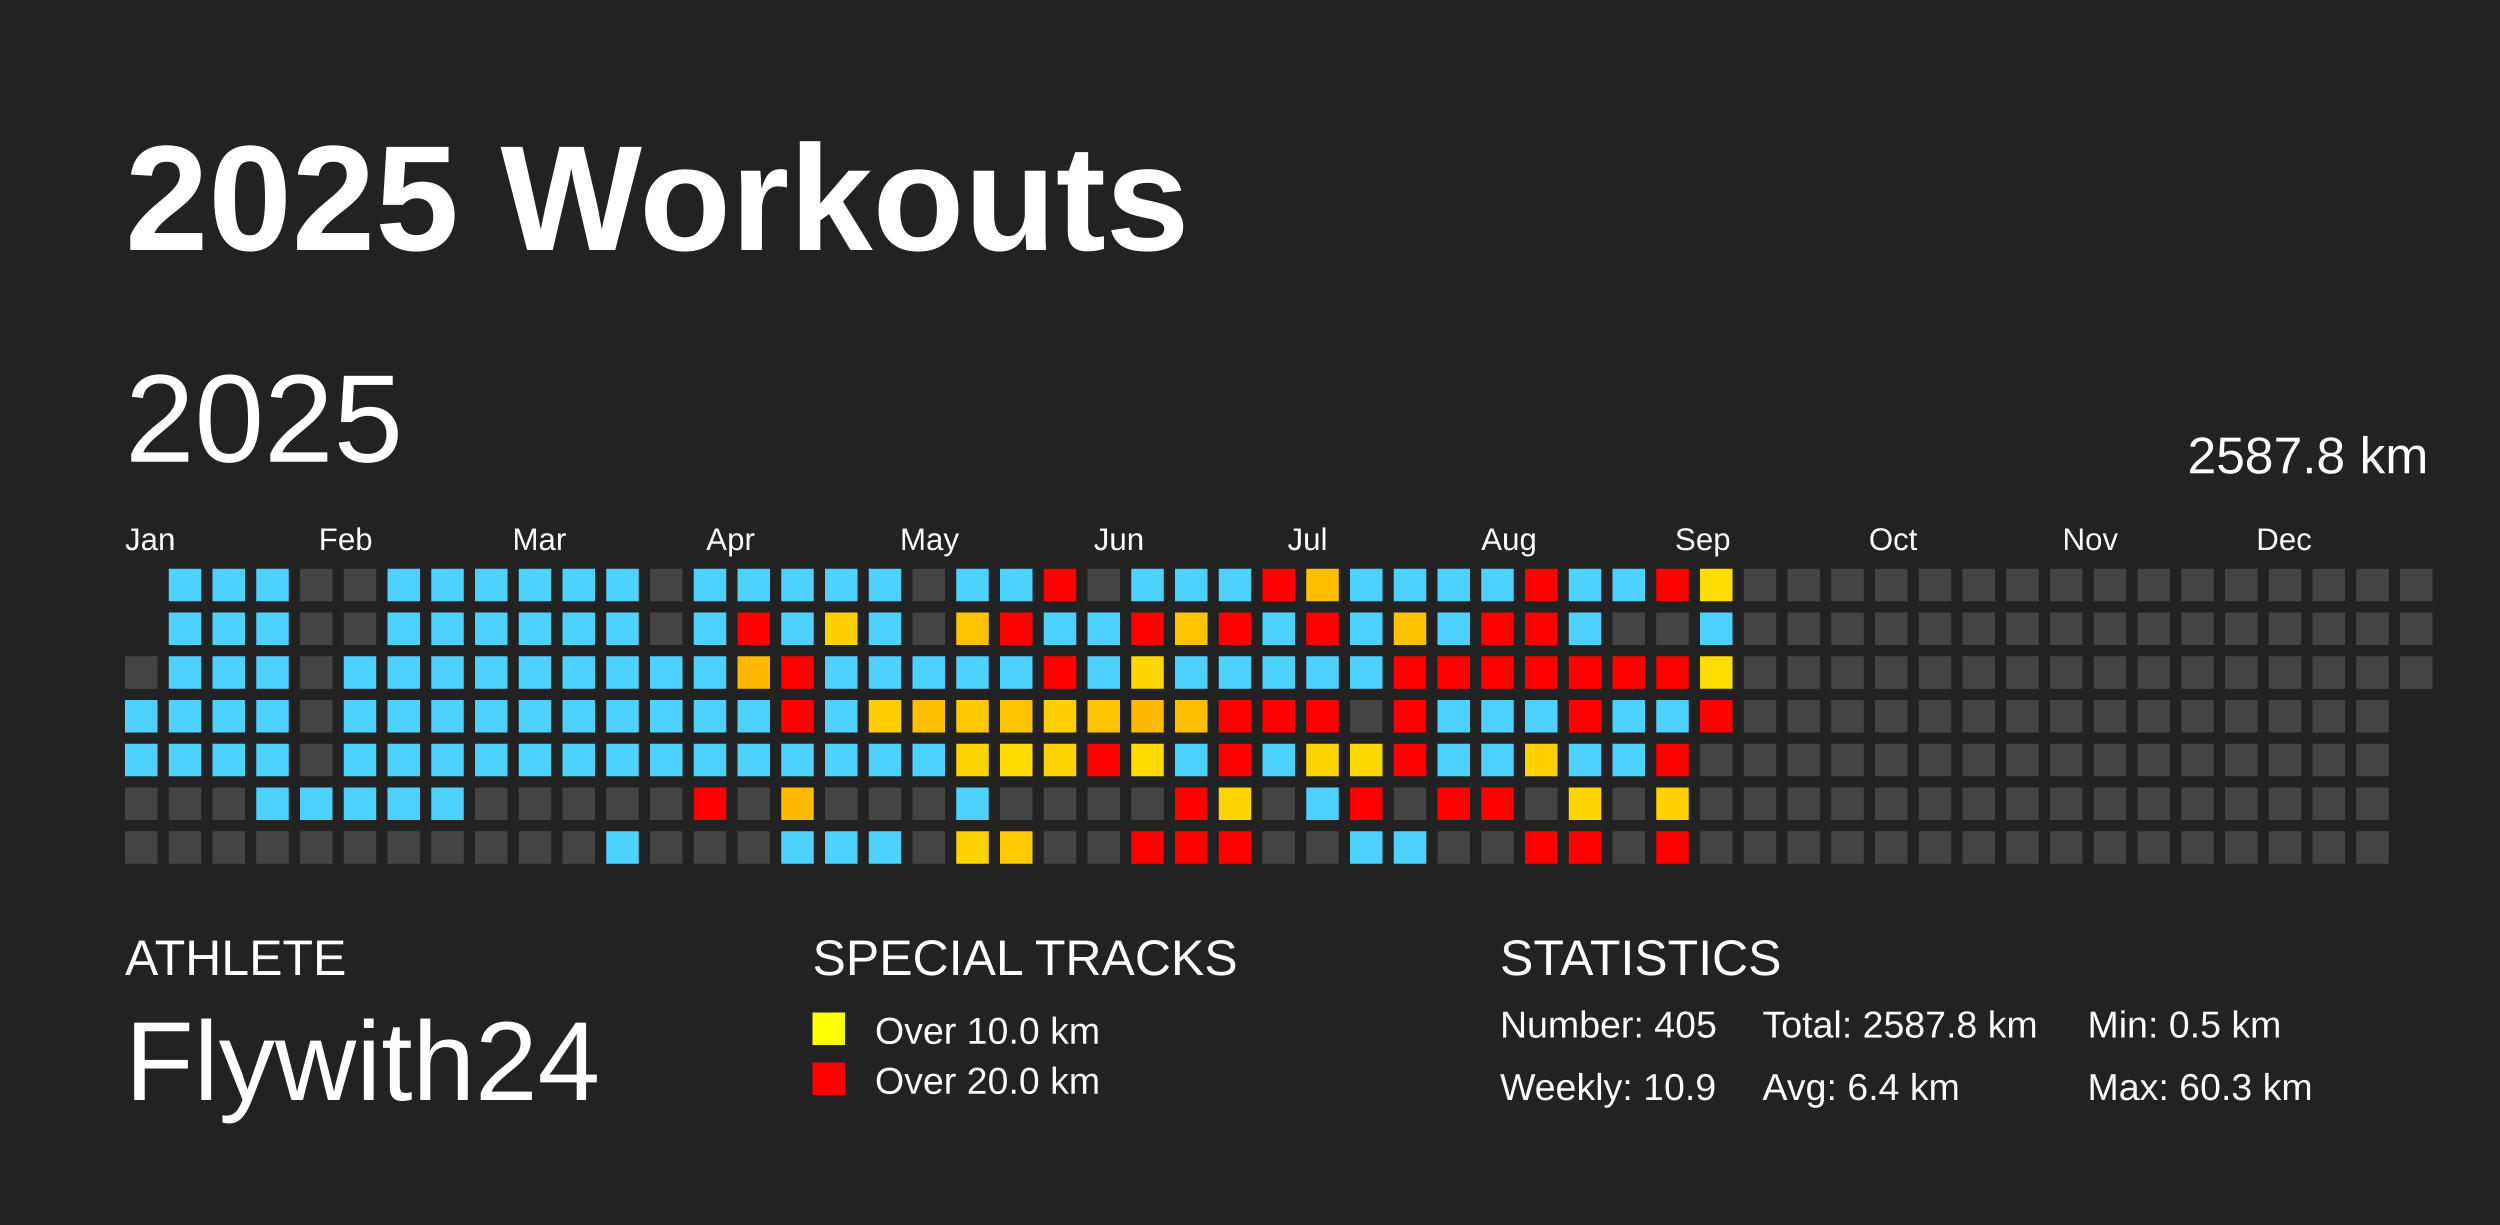
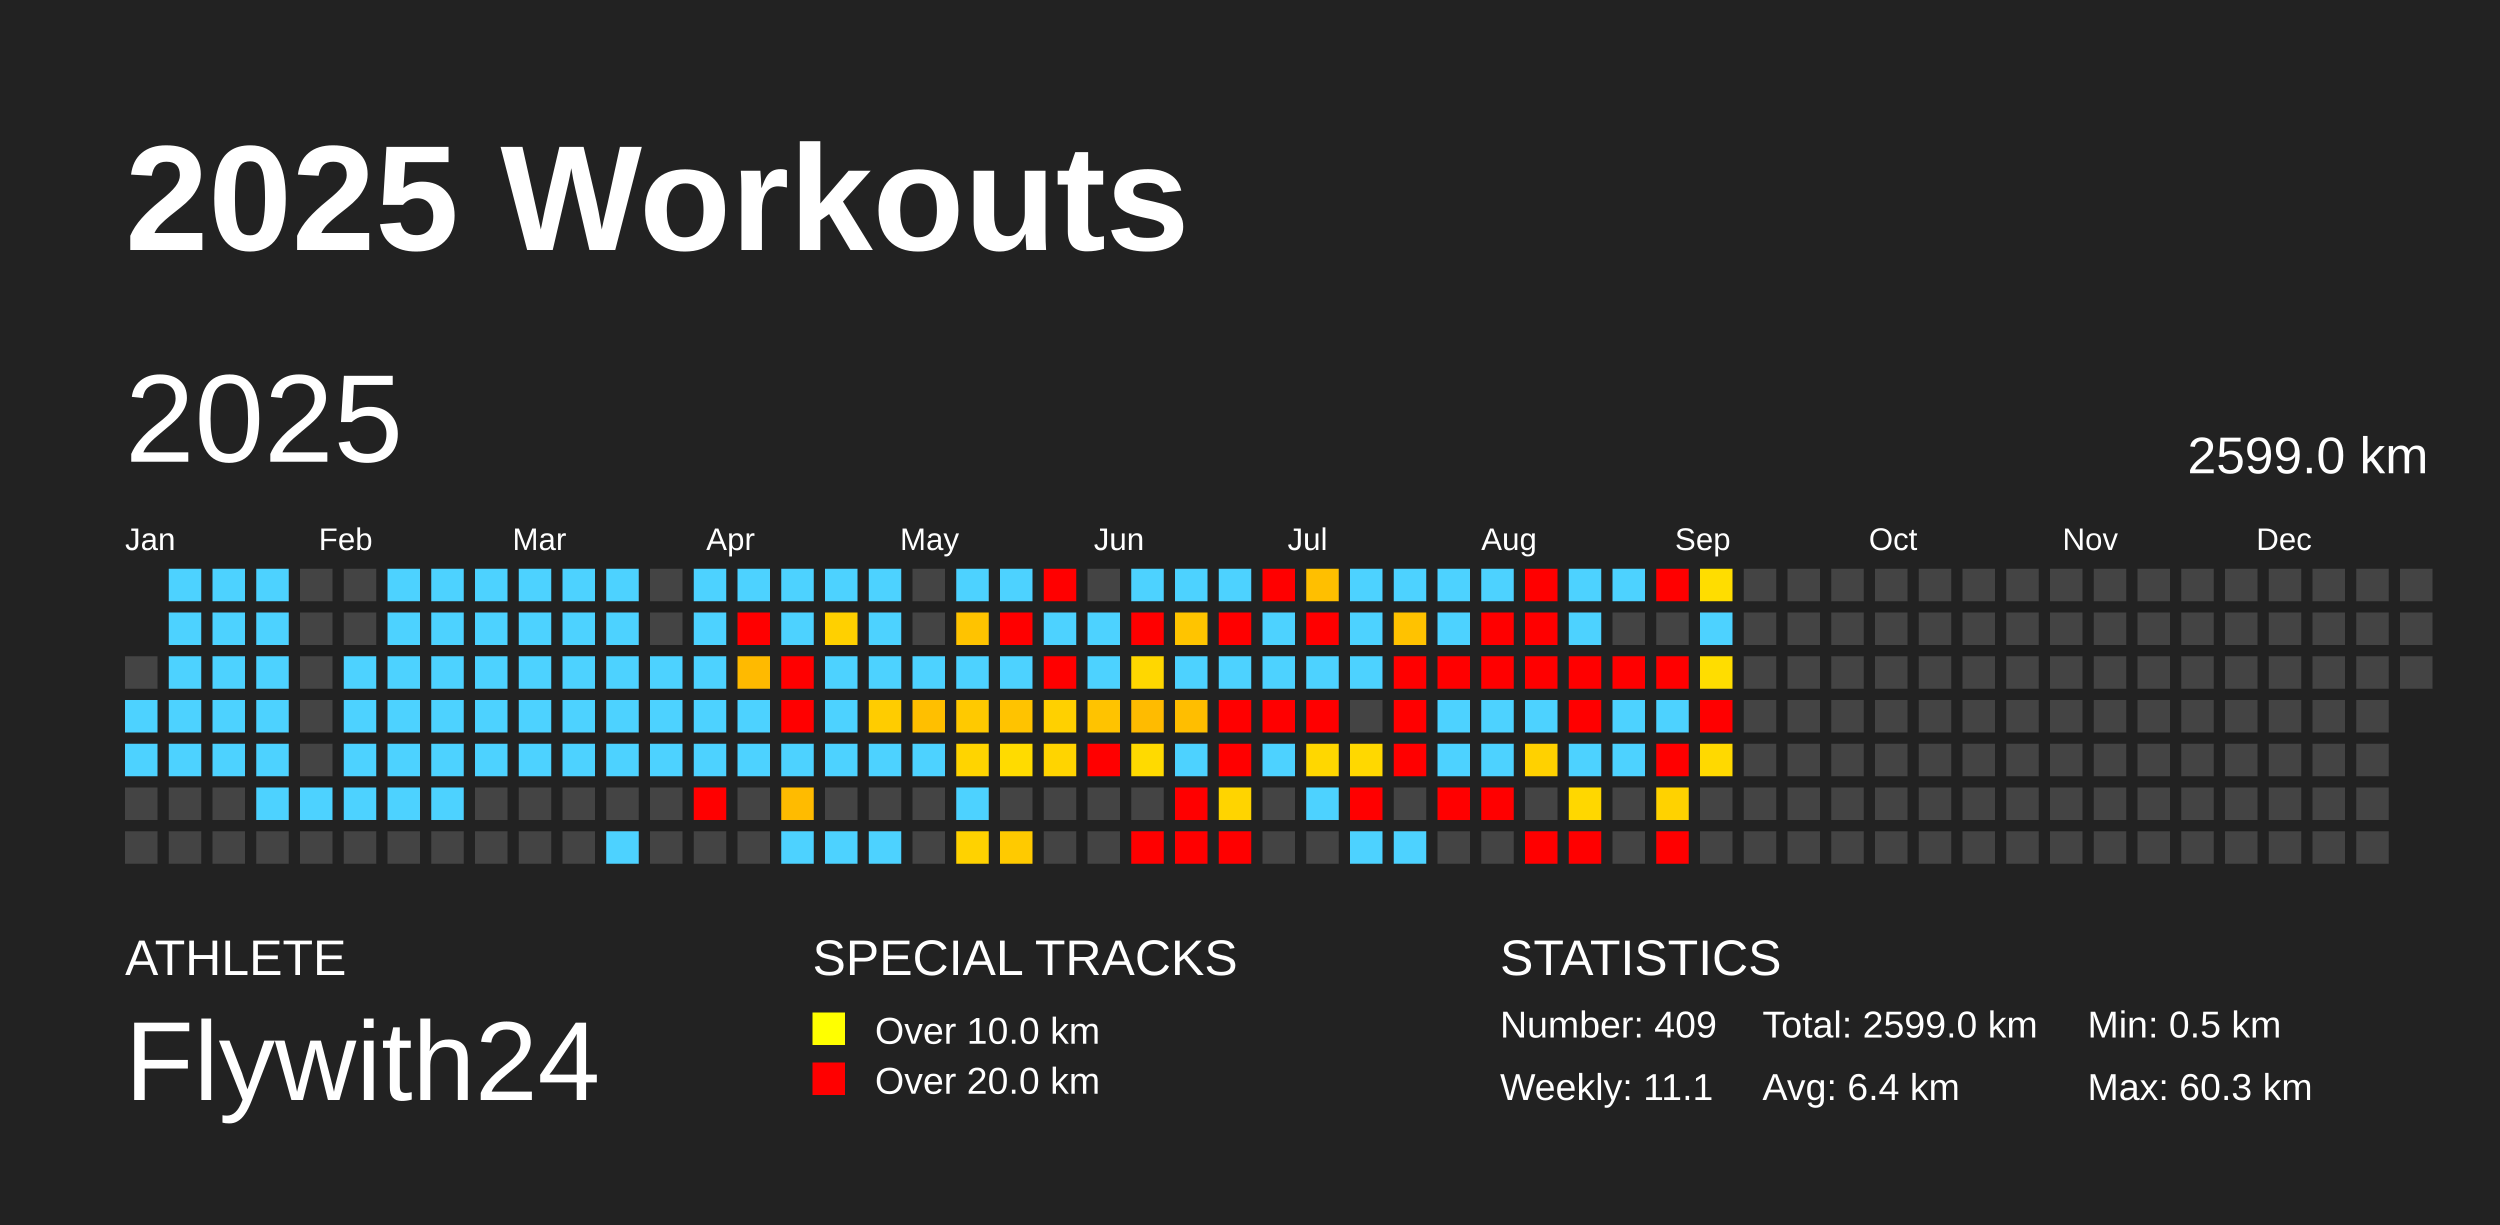
<svg xmlns="http://www.w3.org/2000/svg" baseProfile="full" height="98mm" version="1.1" viewBox="0,0,200,98" width="200mm">
  <defs />
  <rect fill="#222222" height="98" width="200" x="0" y="0" />
  <text fill="#FFFFFF" style="font-size:12px; font-family:Arial; font-weight:bold;" x="10" y="20">2025 Workouts</text>
  <text fill="#FFFFFF" style="font-size:4px; font-family:Arial" x="10" y="78">ATHLETE</text>
  <text fill="#FFFFFF" style="font-size:9px; font-family:Arial" x="10" y="88">Flywith24</text>
  <text fill="#FFFFFF" style="font-size:4px; font-family:Arial" x="65" y="78">SPECIAL TRACKS</text>
  <rect fill="yellow" height="2.6" width="2.6" x="65" y="81" />
  <text fill="#FFFFFF" style="font-size:3px; font-family:Arial" x="70" y="83.5">Over 10.0 km</text>
  <rect fill="red" height="2.6" width="2.6" x="65" y="85" />
  <text fill="#FFFFFF" style="font-size:3px; font-family:Arial" x="70" y="87.5">Over 20.0 km</text>
  <text fill="#FFFFFF" style="font-size:4px; font-family:Arial" x="120" y="78">STATISTICS</text>
-   <text fill="#FFFFFF" style="font-size:3px; font-family:Arial" x="120" y="83">Number: 405</text>
-   <text fill="#FFFFFF" style="font-size:3px; font-family:Arial" x="120" y="88">Weekly: 10.9</text>
-   <text fill="#FFFFFF" style="font-size:3px; font-family:Arial" x="141" y="83">Total: 2587.8 km</text>
+   <text fill="#FFFFFF" style="font-size:3px; font-family:Arial" x="120" y="83">Number: 409</text>
+   <text fill="#FFFFFF" style="font-size:3px; font-family:Arial" x="120" y="88">Weekly: 11.1</text>
+   <text fill="#FFFFFF" style="font-size:3px; font-family:Arial" x="141" y="83">Total: 2599.0 km</text>
  <text fill="#FFFFFF" style="font-size:3px; font-family:Arial" x="141" y="88">Avg: 6.4 km</text>
  <text fill="#FFFFFF" style="font-size:3px; font-family:Arial" x="167" y="83">Min: 0.5 km</text>
  <text fill="#FFFFFF" style="font-size:3px; font-family:Arial" x="167" y="88">Max: 60.3 km</text>
  <text dominant-baseline="hanging" fill="#FFFFFF" style="font-size:10.0px; font-family:Arial;" x="10" y="30">2025</text>
-   <text dominant-baseline="hanging" fill="#FFFFFF" style="font-size:4.125px; font-family:Arial;" x="175" y="35">2587.8 km</text>
+   <text dominant-baseline="hanging" fill="#FFFFFF" style="font-size:4.125px; font-family:Arial;" x="175" y="35">2599.0 km</text>
  <text fill="#FFFFFF" style="font-size:2.5px; font-family:Arial" x="10.0" y="44">Jan</text>
  <text fill="#FFFFFF" style="font-size:2.5px; font-family:Arial" x="25.5" y="44">Feb</text>
  <text fill="#FFFFFF" style="font-size:2.5px; font-family:Arial" x="41.0" y="44">Mar</text>
  <text fill="#FFFFFF" style="font-size:2.5px; font-family:Arial" x="56.5" y="44">Apr</text>
  <text fill="#FFFFFF" style="font-size:2.5px; font-family:Arial" x="72.0" y="44">May</text>
  <text fill="#FFFFFF" style="font-size:2.5px; font-family:Arial" x="87.5" y="44">Jun</text>
  <text fill="#FFFFFF" style="font-size:2.5px; font-family:Arial" x="103.0" y="44">Jul</text>
  <text fill="#FFFFFF" style="font-size:2.5px; font-family:Arial" x="118.5" y="44">Aug</text>
  <text fill="#FFFFFF" style="font-size:2.5px; font-family:Arial" x="134.0" y="44">Sep</text>
  <text fill="#FFFFFF" style="font-size:2.5px; font-family:Arial" x="149.5" y="44">Oct</text>
  <text fill="#FFFFFF" style="font-size:2.5px; font-family:Arial" x="165.0" y="44">Nov</text>
  <text fill="#FFFFFF" style="font-size:2.5px; font-family:Arial" x="180.5" y="44">Dec</text>
  <rect fill="#444444" height="2.6" width="2.6" x="10.0" y="52.5" />
  <rect fill="#4dd2ff" height="2.6" width="2.6" x="10.0" y="56.0" />
  <rect fill="#4dd2ff" height="2.6" width="2.6" x="10.0" y="59.5" />
  <rect fill="#444444" height="2.6" width="2.6" x="10.0" y="63.0" />
  <rect fill="#444444" height="2.6" width="2.6" x="10.0" y="66.5" />
  <rect fill="#4dd2ff" height="2.6" width="2.6" x="13.5" y="45.5" />
  <rect fill="#4dd2ff" height="2.6" width="2.6" x="13.5" y="49.0" />
  <rect fill="#4dd2ff" height="2.6" width="2.6" x="13.5" y="52.5" />
  <rect fill="#4dd2ff" height="2.6" width="2.6" x="13.5" y="56.0" />
  <rect fill="#4dd2ff" height="2.6" width="2.6" x="13.5" y="59.5" />
  <rect fill="#444444" height="2.6" width="2.6" x="13.5" y="63.0" />
  <rect fill="#444444" height="2.6" width="2.6" x="13.5" y="66.5" />
  <rect fill="#4dd2ff" height="2.6" width="2.6" x="17.0" y="45.5" />
  <rect fill="#4dd2ff" height="2.6" width="2.6" x="17.0" y="49.0" />
  <rect fill="#4dd2ff" height="2.6" width="2.6" x="17.0" y="52.5" />
  <rect fill="#4dd2ff" height="2.6" width="2.6" x="17.0" y="56.0" />
  <rect fill="#4dd2ff" height="2.6" width="2.6" x="17.0" y="59.5" />
  <rect fill="#444444" height="2.6" width="2.6" x="17.0" y="63.0" />
  <rect fill="#444444" height="2.6" width="2.6" x="17.0" y="66.5" />
  <rect fill="#4dd2ff" height="2.6" width="2.6" x="20.5" y="45.5" />
  <rect fill="#4dd2ff" height="2.6" width="2.6" x="20.5" y="49.0" />
  <rect fill="#4dd2ff" height="2.6" width="2.6" x="20.5" y="52.5" />
  <rect fill="#4dd2ff" height="2.6" width="2.6" x="20.5" y="56.0" />
  <rect fill="#4dd2ff" height="2.6" width="2.6" x="20.5" y="59.5" />
  <rect fill="#4dd2ff" height="2.6" width="2.6" x="20.5" y="63.0" />
  <rect fill="#444444" height="2.6" width="2.6" x="20.5" y="66.5" />
  <rect fill="#444444" height="2.6" width="2.6" x="24.0" y="45.5" />
  <rect fill="#444444" height="2.6" width="2.6" x="24.0" y="49.0" />
  <rect fill="#444444" height="2.6" width="2.6" x="24.0" y="52.5" />
  <rect fill="#444444" height="2.6" width="2.6" x="24.0" y="56.0" />
  <rect fill="#444444" height="2.6" width="2.6" x="24.0" y="59.5" />
  <rect fill="#4dd2ff" height="2.6" width="2.6" x="24.0" y="63.0" />
  <rect fill="#444444" height="2.6" width="2.6" x="24.0" y="66.5" />
  <rect fill="#444444" height="2.6" width="2.6" x="27.5" y="45.5" />
  <rect fill="#444444" height="2.6" width="2.6" x="27.5" y="49.0" />
  <rect fill="#4dd2ff" height="2.6" width="2.6" x="27.5" y="52.5" />
  <rect fill="#4dd2ff" height="2.6" width="2.6" x="27.5" y="56.0" />
  <rect fill="#4dd2ff" height="2.6" width="2.6" x="27.5" y="59.5" />
  <rect fill="#4dd2ff" height="2.6" width="2.6" x="27.5" y="63.0" />
  <rect fill="#444444" height="2.6" width="2.6" x="27.5" y="66.5" />
  <rect fill="#4dd2ff" height="2.6" width="2.6" x="31.0" y="45.5" />
  <rect fill="#4dd2ff" height="2.6" width="2.6" x="31.0" y="49.0" />
  <rect fill="#4dd2ff" height="2.6" width="2.6" x="31.0" y="52.5" />
  <rect fill="#4dd2ff" height="2.6" width="2.6" x="31.0" y="56.0" />
  <rect fill="#4dd2ff" height="2.6" width="2.6" x="31.0" y="59.5" />
  <rect fill="#4dd2ff" height="2.6" width="2.6" x="31.0" y="63.0" />
  <rect fill="#444444" height="2.6" width="2.6" x="31.0" y="66.5" />
  <rect fill="#4dd2ff" height="2.6" width="2.6" x="34.5" y="45.5" />
  <rect fill="#4dd2ff" height="2.6" width="2.6" x="34.5" y="49.0" />
  <rect fill="#4dd2ff" height="2.6" width="2.6" x="34.5" y="52.5" />
  <rect fill="#4dd2ff" height="2.6" width="2.6" x="34.5" y="56.0" />
  <rect fill="#4dd2ff" height="2.6" width="2.6" x="34.5" y="59.5" />
  <rect fill="#4dd2ff" height="2.6" width="2.6" x="34.5" y="63.0" />
  <rect fill="#444444" height="2.6" width="2.6" x="34.5" y="66.5" />
  <rect fill="#4dd2ff" height="2.6" width="2.6" x="38.0" y="45.5" />
  <rect fill="#4dd2ff" height="2.6" width="2.6" x="38.0" y="49.0" />
  <rect fill="#4dd2ff" height="2.6" width="2.6" x="38.0" y="52.5" />
  <rect fill="#4dd2ff" height="2.6" width="2.6" x="38.0" y="56.0" />
  <rect fill="#4dd2ff" height="2.6" width="2.6" x="38.0" y="59.5" />
  <rect fill="#444444" height="2.6" width="2.6" x="38.0" y="63.0" />
  <rect fill="#444444" height="2.6" width="2.6" x="38.0" y="66.5" />
  <rect fill="#4dd2ff" height="2.6" width="2.6" x="41.5" y="45.5" />
  <rect fill="#4dd2ff" height="2.6" width="2.6" x="41.5" y="49.0" />
  <rect fill="#4dd2ff" height="2.6" width="2.6" x="41.5" y="52.5" />
  <rect fill="#4dd2ff" height="2.6" width="2.6" x="41.5" y="56.0" />
  <rect fill="#4dd2ff" height="2.6" width="2.6" x="41.5" y="59.5" />
  <rect fill="#444444" height="2.6" width="2.6" x="41.5" y="63.0" />
  <rect fill="#444444" height="2.6" width="2.6" x="41.5" y="66.5" />
  <rect fill="#4dd2ff" height="2.6" width="2.6" x="45.0" y="45.5" />
  <rect fill="#4dd2ff" height="2.6" width="2.6" x="45.0" y="49.0" />
  <rect fill="#4dd2ff" height="2.6" width="2.6" x="45.0" y="52.5" />
  <rect fill="#4dd2ff" height="2.6" width="2.6" x="45.0" y="56.0" />
  <rect fill="#4dd2ff" height="2.6" width="2.6" x="45.0" y="59.5" />
  <rect fill="#444444" height="2.6" width="2.6" x="45.0" y="63.0" />
  <rect fill="#444444" height="2.6" width="2.6" x="45.0" y="66.5" />
  <rect fill="#4dd2ff" height="2.6" width="2.6" x="48.5" y="45.5" />
  <rect fill="#4dd2ff" height="2.6" width="2.6" x="48.5" y="49.0" />
  <rect fill="#4dd2ff" height="2.6" width="2.6" x="48.5" y="52.5" />
  <rect fill="#4dd2ff" height="2.6" width="2.6" x="48.5" y="56.0" />
  <rect fill="#4dd2ff" height="2.6" width="2.6" x="48.5" y="59.5" />
  <rect fill="#444444" height="2.6" width="2.6" x="48.5" y="63.0" />
  <rect fill="#4dd2ff" height="2.6" width="2.6" x="48.5" y="66.5" />
  <rect fill="#444444" height="2.6" width="2.6" x="52.0" y="45.5" />
  <rect fill="#444444" height="2.6" width="2.6" x="52.0" y="49.0" />
  <rect fill="#4dd2ff" height="2.6" width="2.6" x="52.0" y="52.5" />
  <rect fill="#4dd2ff" height="2.6" width="2.6" x="52.0" y="56.0" />
  <rect fill="#4dd2ff" height="2.6" width="2.6" x="52.0" y="59.5" />
  <rect fill="#444444" height="2.6" width="2.6" x="52.0" y="63.0" />
  <rect fill="#444444" height="2.6" width="2.6" x="52.0" y="66.5" />
  <rect fill="#4dd2ff" height="2.6" width="2.6" x="55.5" y="45.5" />
  <rect fill="#4dd2ff" height="2.6" width="2.6" x="55.5" y="49.0" />
  <rect fill="#4dd2ff" height="2.6" width="2.6" x="55.5" y="52.5" />
  <rect fill="#4dd2ff" height="2.6" width="2.6" x="55.5" y="56.0" />
  <rect fill="#4dd2ff" height="2.6" width="2.6" x="55.5" y="59.5" />
  <rect fill="red" height="2.6" width="2.6" x="55.5" y="63.0" />
  <rect fill="#444444" height="2.6" width="2.6" x="55.5" y="66.5" />
  <rect fill="#4dd2ff" height="2.6" width="2.6" x="59.0" y="45.5" />
  <rect fill="red" height="2.6" width="2.6" x="59.0" y="49.0" />
  <rect fill="#ffba00" height="2.6" width="2.6" x="59.0" y="52.5" />
  <rect fill="#4dd2ff" height="2.6" width="2.6" x="59.0" y="56.0" />
  <rect fill="#4dd2ff" height="2.6" width="2.6" x="59.0" y="59.5" />
  <rect fill="#444444" height="2.6" width="2.6" x="59.0" y="63.0" />
  <rect fill="#444444" height="2.6" width="2.6" x="59.0" y="66.5" />
  <rect fill="#4dd2ff" height="2.6" width="2.6" x="62.5" y="45.5" />
  <rect fill="#4dd2ff" height="2.6" width="2.6" x="62.5" y="49.0" />
  <rect fill="red" height="2.6" width="2.6" x="62.5" y="52.5" />
  <rect fill="red" height="2.6" width="2.6" x="62.5" y="56.0" />
  <rect fill="#4dd2ff" height="2.6" width="2.6" x="62.5" y="59.5" />
  <rect fill="#ffbb00" height="2.6" width="2.6" x="62.5" y="63.0" />
  <rect fill="#4dd2ff" height="2.6" width="2.6" x="62.5" y="66.5" />
  <rect fill="#4dd2ff" height="2.6" width="2.6" x="66.0" y="45.5" />
  <rect fill="#ffd000" height="2.6" width="2.6" x="66.0" y="49.0" />
  <rect fill="#4dd2ff" height="2.6" width="2.6" x="66.0" y="52.5" />
  <rect fill="#4dd2ff" height="2.6" width="2.6" x="66.0" y="56.0" />
  <rect fill="#4dd2ff" height="2.6" width="2.6" x="66.0" y="59.5" />
  <rect fill="#444444" height="2.6" width="2.6" x="66.0" y="63.0" />
  <rect fill="#4dd2ff" height="2.6" width="2.6" x="66.0" y="66.5" />
  <rect fill="#4dd2ff" height="2.6" width="2.6" x="69.5" y="45.5" />
  <rect fill="#4dd2ff" height="2.6" width="2.6" x="69.5" y="49.0" />
  <rect fill="#4dd2ff" height="2.6" width="2.6" x="69.5" y="52.5" />
  <rect fill="#ffcc00" height="2.6" width="2.6" x="69.5" y="56.0" />
  <rect fill="#4dd2ff" height="2.6" width="2.6" x="69.5" y="59.5" />
  <rect fill="#444444" height="2.6" width="2.6" x="69.5" y="63.0" />
  <rect fill="#4dd2ff" height="2.6" width="2.6" x="69.5" y="66.5" />
  <rect fill="#444444" height="2.6" width="2.6" x="73.0" y="45.5" />
  <rect fill="#444444" height="2.6" width="2.6" x="73.0" y="49.0" />
  <rect fill="#4dd2ff" height="2.6" width="2.6" x="73.0" y="52.5" />
  <rect fill="#ffbf00" height="2.6" width="2.6" x="73.0" y="56.0" />
  <rect fill="#4dd2ff" height="2.6" width="2.6" x="73.0" y="59.5" />
  <rect fill="#444444" height="2.6" width="2.6" x="73.0" y="63.0" />
  <rect fill="#444444" height="2.6" width="2.6" x="73.0" y="66.5" />
  <rect fill="#4dd2ff" height="2.6" width="2.6" x="76.5" y="45.5" />
  <rect fill="#ffc300" height="2.6" width="2.6" x="76.5" y="49.0" />
  <rect fill="#4dd2ff" height="2.6" width="2.6" x="76.5" y="52.5" />
  <rect fill="#ffc900" height="2.6" width="2.6" x="76.5" y="56.0" />
  <rect fill="#ffd400" height="2.6" width="2.6" x="76.5" y="59.5" />
  <rect fill="#4dd2ff" height="2.6" width="2.6" x="76.5" y="63.0" />
  <rect fill="#ffd200" height="2.6" width="2.6" x="76.5" y="66.5" />
  <rect fill="#4dd2ff" height="2.6" width="2.6" x="80.0" y="45.5" />
  <rect fill="red" height="2.6" width="2.6" x="80.0" y="49.0" />
  <rect fill="#4dd2ff" height="2.6" width="2.6" x="80.0" y="52.5" />
  <rect fill="#ffc300" height="2.6" width="2.6" x="80.0" y="56.0" />
  <rect fill="#ffdb00" height="2.6" width="2.6" x="80.0" y="59.5" />
  <rect fill="#444444" height="2.6" width="2.6" x="80.0" y="63.0" />
  <rect fill="#ffca00" height="2.6" width="2.6" x="80.0" y="66.5" />
  <rect fill="red" height="2.6" width="2.6" x="83.5" y="45.5" />
  <rect fill="#4dd2ff" height="2.6" width="2.6" x="83.5" y="49.0" />
  <rect fill="red" height="2.6" width="2.6" x="83.5" y="52.5" />
  <rect fill="#ffd000" height="2.6" width="2.6" x="83.5" y="56.0" />
  <rect fill="#ffd400" height="2.6" width="2.6" x="83.5" y="59.5" />
  <rect fill="#444444" height="2.6" width="2.6" x="83.5" y="63.0" />
  <rect fill="#444444" height="2.6" width="2.6" x="83.5" y="66.5" />
  <rect fill="#444444" height="2.6" width="2.6" x="87.0" y="45.5" />
  <rect fill="#4dd2ff" height="2.6" width="2.6" x="87.0" y="49.0" />
  <rect fill="#4dd2ff" height="2.6" width="2.6" x="87.0" y="52.5" />
  <rect fill="#ffc300" height="2.6" width="2.6" x="87.0" y="56.0" />
  <rect fill="red" height="2.6" width="2.6" x="87.0" y="59.5" />
  <rect fill="#444444" height="2.6" width="2.6" x="87.0" y="63.0" />
  <rect fill="#444444" height="2.6" width="2.6" x="87.0" y="66.5" />
  <rect fill="#4dd2ff" height="2.6" width="2.6" x="90.5" y="45.5" />
  <rect fill="red" height="2.6" width="2.6" x="90.5" y="49.0" />
  <rect fill="#ffd700" height="2.6" width="2.6" x="90.5" y="52.5" />
  <rect fill="#ffbb00" height="2.6" width="2.6" x="90.5" y="56.0" />
  <rect fill="#ffda00" height="2.6" width="2.6" x="90.5" y="59.5" />
  <rect fill="#444444" height="2.6" width="2.6" x="90.5" y="63.0" />
  <rect fill="red" height="2.6" width="2.6" x="90.5" y="66.5" />
  <rect fill="#4dd2ff" height="2.6" width="2.6" x="94.0" y="45.5" />
  <rect fill="#ffc400" height="2.6" width="2.6" x="94.0" y="49.0" />
  <rect fill="#4dd2ff" height="2.6" width="2.6" x="94.0" y="52.5" />
  <rect fill="#ffbe00" height="2.6" width="2.6" x="94.0" y="56.0" />
  <rect fill="#4dd2ff" height="2.6" width="2.6" x="94.0" y="59.5" />
  <rect fill="red" height="2.6" width="2.6" x="94.0" y="63.0" />
  <rect fill="red" height="2.6" width="2.6" x="94.0" y="66.5" />
  <rect fill="#4dd2ff" height="2.6" width="2.6" x="97.5" y="45.5" />
  <rect fill="red" height="2.6" width="2.6" x="97.5" y="49.0" />
  <rect fill="#4dd2ff" height="2.6" width="2.6" x="97.5" y="52.5" />
  <rect fill="red" height="2.6" width="2.6" x="97.5" y="56.0" />
  <rect fill="red" height="2.6" width="2.6" x="97.5" y="59.5" />
  <rect fill="#ffd400" height="2.6" width="2.6" x="97.5" y="63.0" />
  <rect fill="red" height="2.6" width="2.6" x="97.5" y="66.5" />
  <rect fill="red" height="2.6" width="2.6" x="101.0" y="45.5" />
  <rect fill="#4dd2ff" height="2.6" width="2.6" x="101.0" y="49.0" />
  <rect fill="#4dd2ff" height="2.6" width="2.6" x="101.0" y="52.5" />
  <rect fill="red" height="2.6" width="2.6" x="101.0" y="56.0" />
  <rect fill="#4dd2ff" height="2.6" width="2.6" x="101.0" y="59.5" />
  <rect fill="#444444" height="2.6" width="2.6" x="101.0" y="63.0" />
  <rect fill="#444444" height="2.6" width="2.6" x="101.0" y="66.5" />
  <rect fill="#ffbf00" height="2.6" width="2.6" x="104.5" y="45.5" />
  <rect fill="red" height="2.6" width="2.6" x="104.5" y="49.0" />
  <rect fill="#4dd2ff" height="2.6" width="2.6" x="104.5" y="52.5" />
  <rect fill="red" height="2.6" width="2.6" x="104.5" y="56.0" />
  <rect fill="#ffd700" height="2.6" width="2.6" x="104.5" y="59.5" />
  <rect fill="#4dd2ff" height="2.6" width="2.6" x="104.5" y="63.0" />
  <rect fill="#444444" height="2.6" width="2.6" x="104.5" y="66.5" />
  <rect fill="#4dd2ff" height="2.6" width="2.6" x="108.0" y="45.5" />
  <rect fill="#4dd2ff" height="2.6" width="2.6" x="108.0" y="49.0" />
  <rect fill="#4dd2ff" height="2.6" width="2.6" x="108.0" y="52.5" />
  <rect fill="#444444" height="2.6" width="2.6" x="108.0" y="56.0" />
  <rect fill="#ffd800" height="2.6" width="2.6" x="108.0" y="59.5" />
  <rect fill="red" height="2.6" width="2.6" x="108.0" y="63.0" />
  <rect fill="#4dd2ff" height="2.6" width="2.6" x="108.0" y="66.5" />
  <rect fill="#4dd2ff" height="2.6" width="2.6" x="111.5" y="45.5" />
  <rect fill="#ffc200" height="2.6" width="2.6" x="111.5" y="49.0" />
  <rect fill="red" height="2.6" width="2.6" x="111.5" y="52.5" />
  <rect fill="red" height="2.6" width="2.6" x="111.5" y="56.0" />
  <rect fill="red" height="2.6" width="2.6" x="111.5" y="59.5" />
  <rect fill="#444444" height="2.6" width="2.6" x="111.5" y="63.0" />
  <rect fill="#4dd2ff" height="2.6" width="2.6" x="111.5" y="66.5" />
  <rect fill="#4dd2ff" height="2.6" width="2.6" x="115.0" y="45.5" />
  <rect fill="#4dd2ff" height="2.6" width="2.6" x="115.0" y="49.0" />
  <rect fill="red" height="2.6" width="2.6" x="115.0" y="52.5" />
  <rect fill="#4dd2ff" height="2.6" width="2.6" x="115.0" y="56.0" />
  <rect fill="#4dd2ff" height="2.6" width="2.6" x="115.0" y="59.5" />
  <rect fill="red" height="2.6" width="2.6" x="115.0" y="63.0" />
  <rect fill="#444444" height="2.6" width="2.6" x="115.0" y="66.5" />
  <rect fill="#4dd2ff" height="2.6" width="2.6" x="118.5" y="45.5" />
  <rect fill="red" height="2.6" width="2.6" x="118.5" y="49.0" />
  <rect fill="red" height="2.6" width="2.6" x="118.5" y="52.5" />
  <rect fill="#4dd2ff" height="2.6" width="2.6" x="118.5" y="56.0" />
  <rect fill="#4dd2ff" height="2.6" width="2.6" x="118.5" y="59.5" />
  <rect fill="red" height="2.6" width="2.6" x="118.5" y="63.0" />
  <rect fill="#444444" height="2.6" width="2.6" x="118.5" y="66.5" />
  <rect fill="red" height="2.6" width="2.6" x="122.0" y="45.5" />
  <rect fill="red" height="2.6" width="2.6" x="122.0" y="49.0" />
  <rect fill="red" height="2.6" width="2.6" x="122.0" y="52.5" />
  <rect fill="#4dd2ff" height="2.6" width="2.6" x="122.0" y="56.0" />
  <rect fill="#ffd100" height="2.6" width="2.6" x="122.0" y="59.5" />
  <rect fill="#444444" height="2.6" width="2.6" x="122.0" y="63.0" />
  <rect fill="red" height="2.6" width="2.6" x="122.0" y="66.5" />
  <rect fill="#4dd2ff" height="2.6" width="2.6" x="125.5" y="45.5" />
  <rect fill="#4dd2ff" height="2.6" width="2.6" x="125.5" y="49.0" />
  <rect fill="red" height="2.6" width="2.6" x="125.5" y="52.5" />
  <rect fill="red" height="2.6" width="2.6" x="125.5" y="56.0" />
  <rect fill="#4dd2ff" height="2.6" width="2.6" x="125.5" y="59.5" />
  <rect fill="#ffd700" height="2.6" width="2.6" x="125.5" y="63.0" />
  <rect fill="red" height="2.6" width="2.6" x="125.5" y="66.5" />
  <rect fill="#4dd2ff" height="2.6" width="2.6" x="129.0" y="45.5" />
  <rect fill="#444444" height="2.6" width="2.6" x="129.0" y="49.0" />
  <rect fill="red" height="2.6" width="2.6" x="129.0" y="52.5" />
  <rect fill="#4dd2ff" height="2.6" width="2.6" x="129.0" y="56.0" />
  <rect fill="#4dd2ff" height="2.6" width="2.6" x="129.0" y="59.5" />
  <rect fill="#444444" height="2.6" width="2.6" x="129.0" y="63.0" />
  <rect fill="#444444" height="2.6" width="2.6" x="129.0" y="66.5" />
  <rect fill="red" height="2.6" width="2.6" x="132.5" y="45.5" />
  <rect fill="#444444" height="2.6" width="2.6" x="132.5" y="49.0" />
  <rect fill="red" height="2.6" width="2.6" x="132.5" y="52.5" />
  <rect fill="#4dd2ff" height="2.6" width="2.6" x="132.5" y="56.0" />
  <rect fill="red" height="2.6" width="2.6" x="132.5" y="59.5" />
  <rect fill="#ffd200" height="2.6" width="2.6" x="132.5" y="63.0" />
  <rect fill="red" height="2.6" width="2.6" x="132.5" y="66.5" />
  <rect fill="#ffdd00" height="2.6" width="2.6" x="136.0" y="45.5" />
  <rect fill="#4dd2ff" height="2.6" width="2.6" x="136.0" y="49.0" />
  <rect fill="#ffdd00" height="2.6" width="2.6" x="136.0" y="52.5" />
  <rect fill="red" height="2.6" width="2.6" x="136.0" y="56.0" />
-   <rect fill="#444444" height="2.6" width="2.6" x="136.0" y="59.5" />
+   <rect fill="#ffd900" height="2.6" width="2.6" x="136.0" y="59.5" />
  <rect fill="#444444" height="2.6" width="2.6" x="136.0" y="63.0" />
  <rect fill="#444444" height="2.6" width="2.6" x="136.0" y="66.5" />
  <rect fill="#444444" height="2.6" width="2.6" x="139.5" y="45.5" />
  <rect fill="#444444" height="2.6" width="2.6" x="139.5" y="49.0" />
  <rect fill="#444444" height="2.6" width="2.6" x="139.5" y="52.5" />
  <rect fill="#444444" height="2.6" width="2.6" x="139.5" y="56.0" />
  <rect fill="#444444" height="2.6" width="2.6" x="139.5" y="59.5" />
  <rect fill="#444444" height="2.6" width="2.6" x="139.5" y="63.0" />
  <rect fill="#444444" height="2.6" width="2.6" x="139.5" y="66.5" />
  <rect fill="#444444" height="2.6" width="2.6" x="143.0" y="45.5" />
  <rect fill="#444444" height="2.6" width="2.6" x="143.0" y="49.0" />
  <rect fill="#444444" height="2.6" width="2.6" x="143.0" y="52.5" />
  <rect fill="#444444" height="2.6" width="2.6" x="143.0" y="56.0" />
  <rect fill="#444444" height="2.6" width="2.6" x="143.0" y="59.5" />
  <rect fill="#444444" height="2.6" width="2.6" x="143.0" y="63.0" />
  <rect fill="#444444" height="2.6" width="2.6" x="143.0" y="66.5" />
  <rect fill="#444444" height="2.6" width="2.6" x="146.5" y="45.5" />
  <rect fill="#444444" height="2.6" width="2.6" x="146.5" y="49.0" />
  <rect fill="#444444" height="2.6" width="2.6" x="146.5" y="52.5" />
  <rect fill="#444444" height="2.6" width="2.6" x="146.5" y="56.0" />
  <rect fill="#444444" height="2.6" width="2.6" x="146.5" y="59.5" />
  <rect fill="#444444" height="2.6" width="2.6" x="146.5" y="63.0" />
  <rect fill="#444444" height="2.6" width="2.6" x="146.5" y="66.5" />
  <rect fill="#444444" height="2.6" width="2.6" x="150.0" y="45.5" />
  <rect fill="#444444" height="2.6" width="2.6" x="150.0" y="49.0" />
  <rect fill="#444444" height="2.6" width="2.6" x="150.0" y="52.5" />
  <rect fill="#444444" height="2.6" width="2.6" x="150.0" y="56.0" />
  <rect fill="#444444" height="2.6" width="2.6" x="150.0" y="59.5" />
  <rect fill="#444444" height="2.6" width="2.6" x="150.0" y="63.0" />
  <rect fill="#444444" height="2.6" width="2.6" x="150.0" y="66.5" />
  <rect fill="#444444" height="2.6" width="2.6" x="153.5" y="45.5" />
  <rect fill="#444444" height="2.6" width="2.6" x="153.5" y="49.0" />
  <rect fill="#444444" height="2.6" width="2.6" x="153.5" y="52.5" />
  <rect fill="#444444" height="2.6" width="2.6" x="153.5" y="56.0" />
  <rect fill="#444444" height="2.6" width="2.6" x="153.5" y="59.5" />
  <rect fill="#444444" height="2.6" width="2.6" x="153.5" y="63.0" />
  <rect fill="#444444" height="2.6" width="2.6" x="153.5" y="66.5" />
  <rect fill="#444444" height="2.6" width="2.6" x="157.0" y="45.5" />
  <rect fill="#444444" height="2.6" width="2.6" x="157.0" y="49.0" />
  <rect fill="#444444" height="2.6" width="2.6" x="157.0" y="52.5" />
  <rect fill="#444444" height="2.6" width="2.6" x="157.0" y="56.0" />
  <rect fill="#444444" height="2.6" width="2.6" x="157.0" y="59.5" />
  <rect fill="#444444" height="2.6" width="2.6" x="157.0" y="63.0" />
  <rect fill="#444444" height="2.6" width="2.6" x="157.0" y="66.5" />
  <rect fill="#444444" height="2.6" width="2.6" x="160.5" y="45.5" />
  <rect fill="#444444" height="2.6" width="2.6" x="160.5" y="49.0" />
  <rect fill="#444444" height="2.6" width="2.6" x="160.5" y="52.5" />
  <rect fill="#444444" height="2.6" width="2.6" x="160.5" y="56.0" />
  <rect fill="#444444" height="2.6" width="2.6" x="160.5" y="59.5" />
  <rect fill="#444444" height="2.6" width="2.6" x="160.5" y="63.0" />
  <rect fill="#444444" height="2.6" width="2.6" x="160.5" y="66.5" />
  <rect fill="#444444" height="2.6" width="2.6" x="164.0" y="45.5" />
  <rect fill="#444444" height="2.6" width="2.6" x="164.0" y="49.0" />
  <rect fill="#444444" height="2.6" width="2.6" x="164.0" y="52.5" />
  <rect fill="#444444" height="2.6" width="2.6" x="164.0" y="56.0" />
  <rect fill="#444444" height="2.6" width="2.6" x="164.0" y="59.5" />
  <rect fill="#444444" height="2.6" width="2.6" x="164.0" y="63.0" />
  <rect fill="#444444" height="2.6" width="2.6" x="164.0" y="66.5" />
  <rect fill="#444444" height="2.6" width="2.6" x="167.5" y="45.5" />
  <rect fill="#444444" height="2.6" width="2.6" x="167.5" y="49.0" />
  <rect fill="#444444" height="2.6" width="2.6" x="167.5" y="52.5" />
  <rect fill="#444444" height="2.6" width="2.6" x="167.5" y="56.0" />
  <rect fill="#444444" height="2.6" width="2.6" x="167.5" y="59.5" />
  <rect fill="#444444" height="2.6" width="2.6" x="167.5" y="63.0" />
  <rect fill="#444444" height="2.6" width="2.6" x="167.5" y="66.5" />
  <rect fill="#444444" height="2.6" width="2.6" x="171.0" y="45.5" />
  <rect fill="#444444" height="2.6" width="2.6" x="171.0" y="49.0" />
  <rect fill="#444444" height="2.6" width="2.6" x="171.0" y="52.5" />
  <rect fill="#444444" height="2.6" width="2.6" x="171.0" y="56.0" />
  <rect fill="#444444" height="2.6" width="2.6" x="171.0" y="59.5" />
  <rect fill="#444444" height="2.6" width="2.6" x="171.0" y="63.0" />
  <rect fill="#444444" height="2.6" width="2.6" x="171.0" y="66.5" />
  <rect fill="#444444" height="2.6" width="2.6" x="174.5" y="45.5" />
  <rect fill="#444444" height="2.6" width="2.6" x="174.5" y="49.0" />
  <rect fill="#444444" height="2.6" width="2.6" x="174.5" y="52.5" />
  <rect fill="#444444" height="2.6" width="2.6" x="174.5" y="56.0" />
  <rect fill="#444444" height="2.6" width="2.6" x="174.5" y="59.5" />
  <rect fill="#444444" height="2.6" width="2.6" x="174.5" y="63.0" />
  <rect fill="#444444" height="2.6" width="2.6" x="174.5" y="66.5" />
  <rect fill="#444444" height="2.6" width="2.6" x="178.0" y="45.5" />
  <rect fill="#444444" height="2.6" width="2.6" x="178.0" y="49.0" />
  <rect fill="#444444" height="2.6" width="2.6" x="178.0" y="52.5" />
  <rect fill="#444444" height="2.6" width="2.6" x="178.0" y="56.0" />
  <rect fill="#444444" height="2.6" width="2.6" x="178.0" y="59.5" />
  <rect fill="#444444" height="2.6" width="2.6" x="178.0" y="63.0" />
  <rect fill="#444444" height="2.6" width="2.6" x="178.0" y="66.5" />
  <rect fill="#444444" height="2.6" width="2.6" x="181.5" y="45.5" />
  <rect fill="#444444" height="2.6" width="2.6" x="181.5" y="49.0" />
  <rect fill="#444444" height="2.6" width="2.6" x="181.5" y="52.5" />
  <rect fill="#444444" height="2.6" width="2.6" x="181.5" y="56.0" />
  <rect fill="#444444" height="2.6" width="2.6" x="181.5" y="59.5" />
  <rect fill="#444444" height="2.6" width="2.6" x="181.5" y="63.0" />
  <rect fill="#444444" height="2.6" width="2.6" x="181.5" y="66.5" />
  <rect fill="#444444" height="2.6" width="2.6" x="185.0" y="45.5" />
  <rect fill="#444444" height="2.6" width="2.6" x="185.0" y="49.0" />
  <rect fill="#444444" height="2.6" width="2.6" x="185.0" y="52.5" />
  <rect fill="#444444" height="2.6" width="2.6" x="185.0" y="56.0" />
  <rect fill="#444444" height="2.6" width="2.6" x="185.0" y="59.5" />
  <rect fill="#444444" height="2.6" width="2.6" x="185.0" y="63.0" />
  <rect fill="#444444" height="2.6" width="2.6" x="185.0" y="66.5" />
  <rect fill="#444444" height="2.6" width="2.6" x="188.5" y="45.5" />
  <rect fill="#444444" height="2.6" width="2.6" x="188.5" y="49.0" />
  <rect fill="#444444" height="2.6" width="2.6" x="188.5" y="52.5" />
  <rect fill="#444444" height="2.6" width="2.6" x="188.5" y="56.0" />
  <rect fill="#444444" height="2.6" width="2.6" x="188.5" y="59.5" />
  <rect fill="#444444" height="2.6" width="2.6" x="188.5" y="63.0" />
  <rect fill="#444444" height="2.6" width="2.6" x="188.5" y="66.5" />
  <rect fill="#444444" height="2.6" width="2.6" x="192.0" y="45.5" />
  <rect fill="#444444" height="2.6" width="2.6" x="192.0" y="49.0" />
  <rect fill="#444444" height="2.6" width="2.6" x="192.0" y="52.5" />
</svg>
